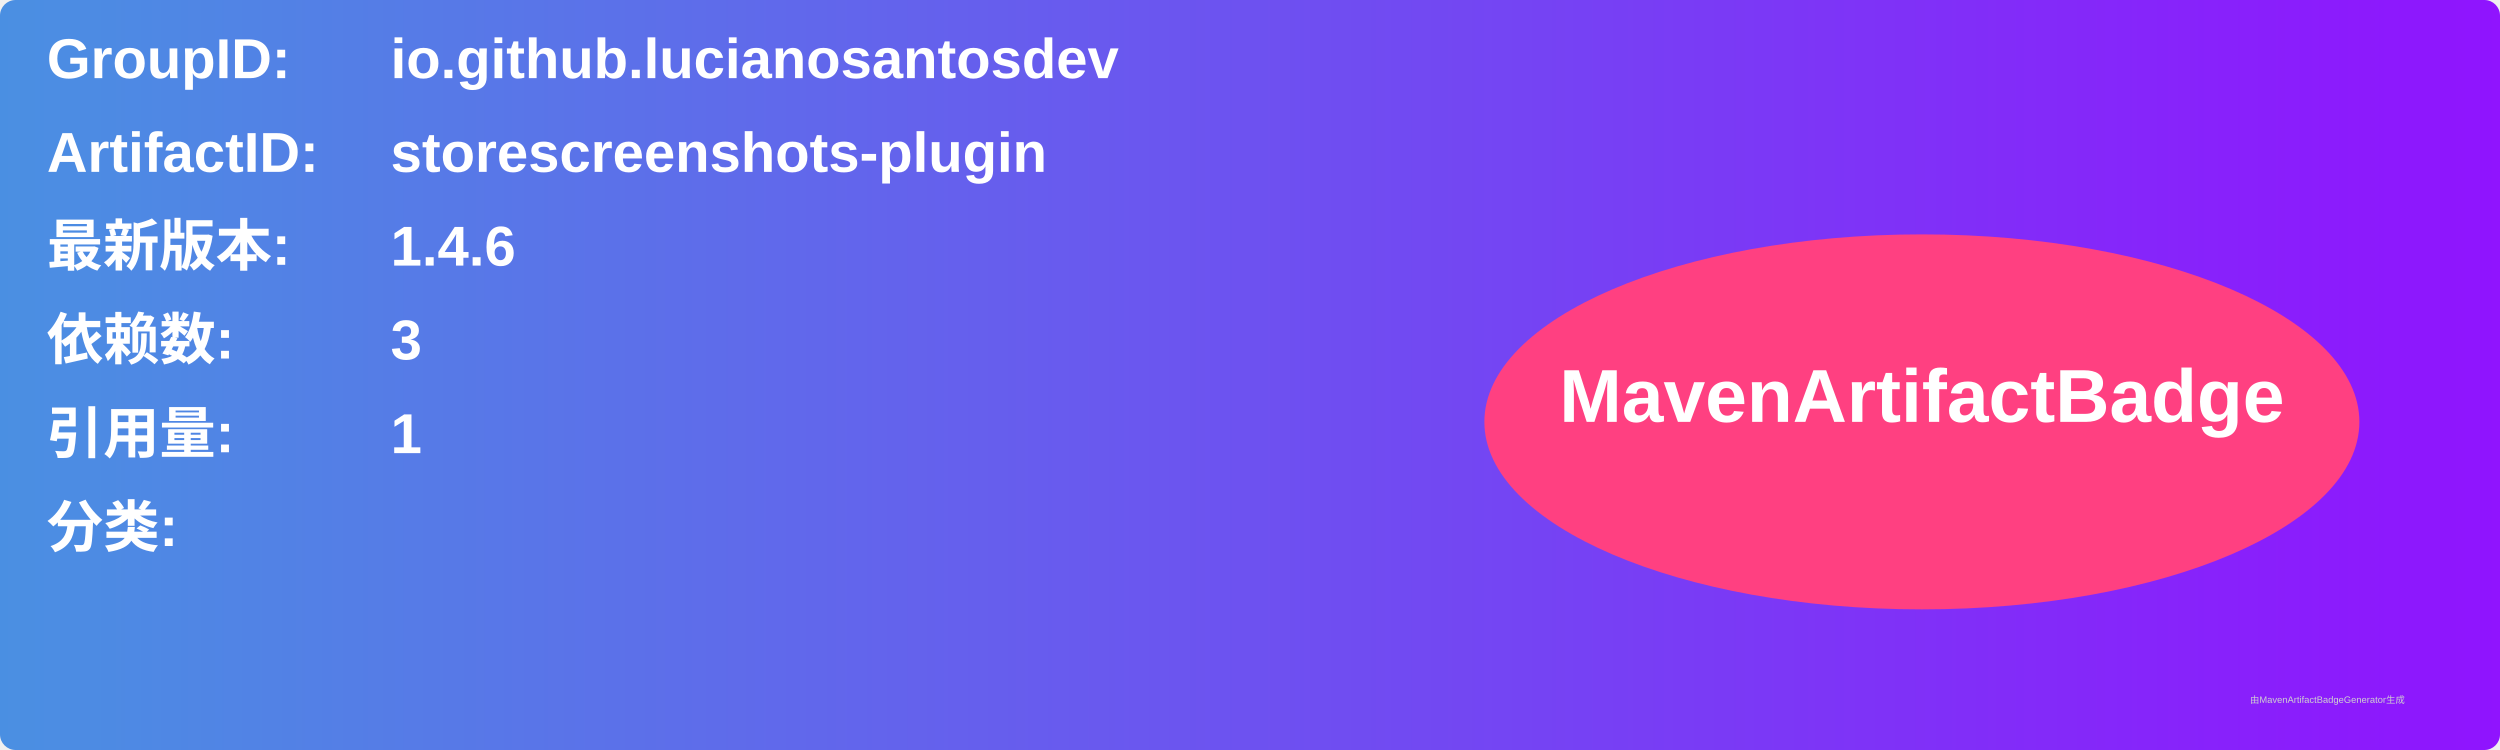
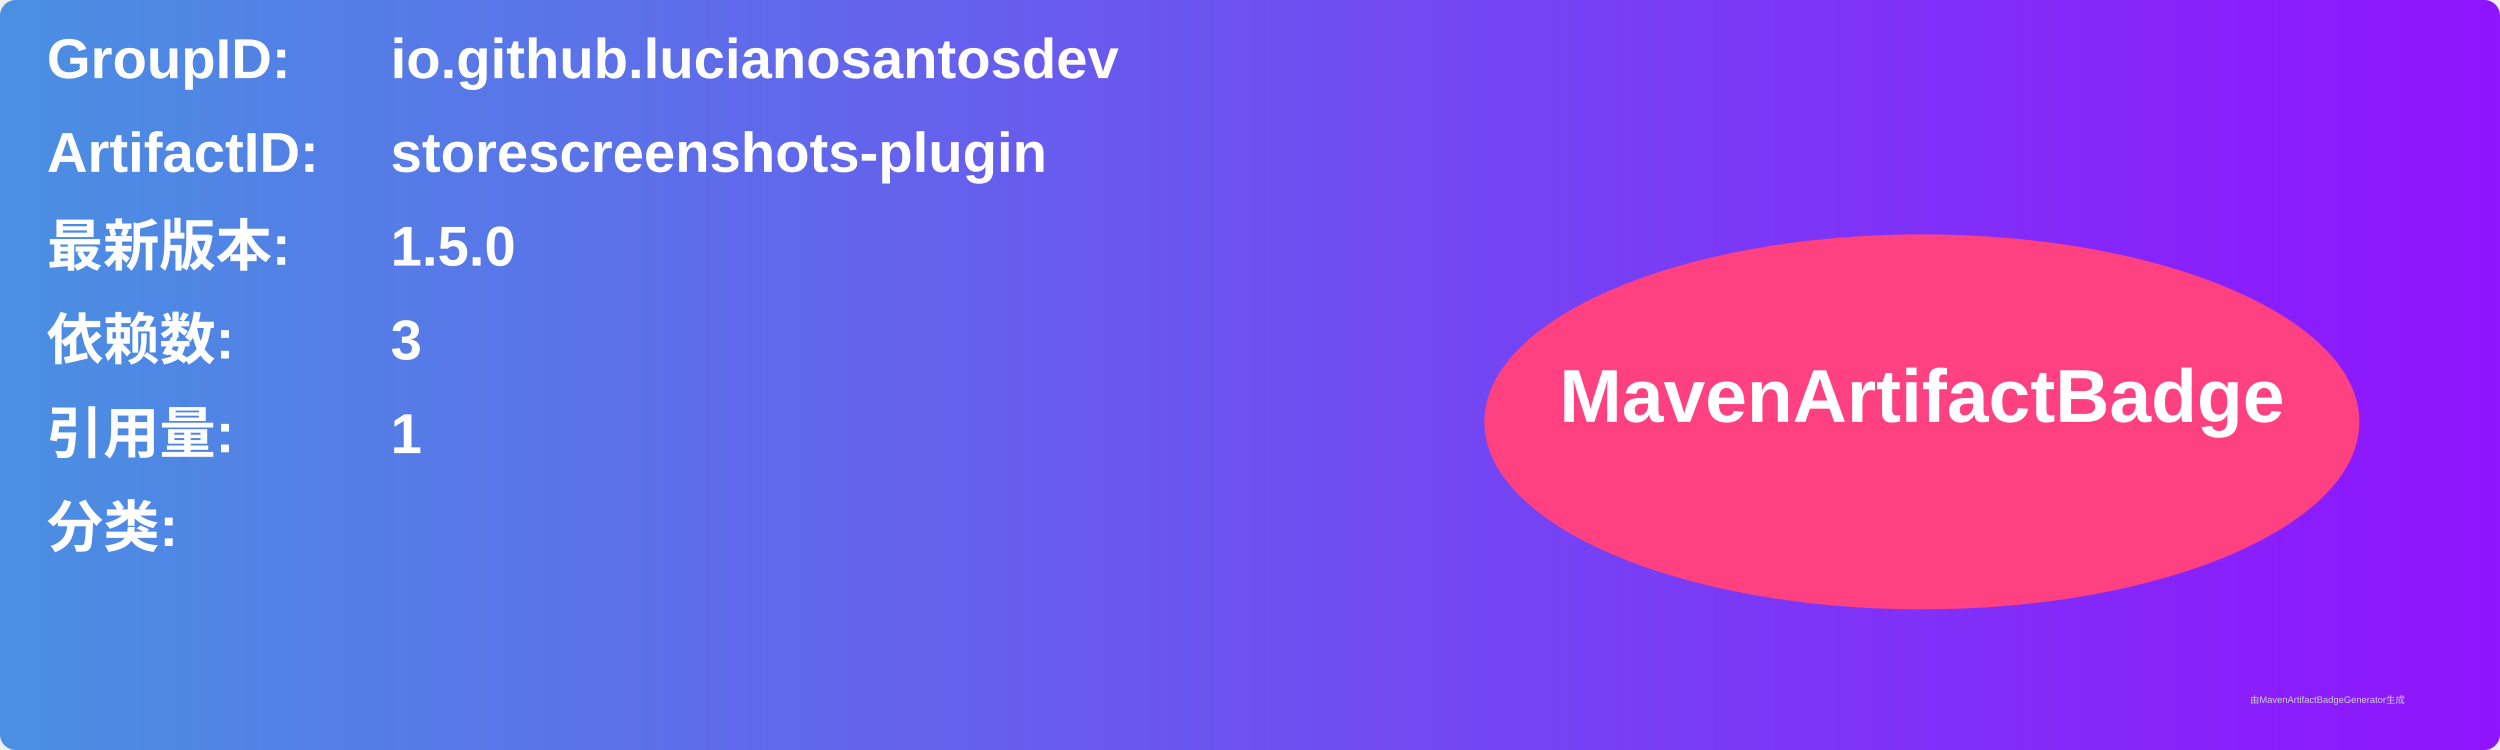
<svg xmlns="http://www.w3.org/2000/svg" width="800" height="240" viewBox="0 0 800 240">
  <linearGradient id="grad" x1="0%" y1="0%" x2="100%" y2="0%">
    <stop offset="0%" stop-color="#4a90e2" />
    <stop offset="100%" stop-color="#9013fe" />
  </linearGradient>
  <rect width="100%" height="100%" rx="5" ry="5" fill="url(#grad)" />
  <g transform="translate(15, 15)">
    <text x="0" y="10" font-family="Arial" font-size="18" fill="white" font-weight="bold" width="260">GroupID:</text>
    <text x="110" y="10" font-family="Arial" font-size="18" fill="white" font-weight="bold" width="460">io.github.lucianosantosdev</text>
    <text x="0" y="40" font-family="Arial" font-size="18" fill="white" font-weight="bold" width="260">ArtifactID:</text>
    <text x="110" y="40" font-family="Arial" font-size="18" fill="white" font-weight="bold" width="460">storescreenshots-plugin</text>
    <text x="0" y="70" font-family="Arial" font-size="18" fill="white" font-weight="bold">最新版本:</text>
    <text x="110" y="70" font-family="Arial" font-size="18" fill="white" font-weight="bold">
-       <tspan font-weight="bold">1.4.6</tspan>
+       <tspan font-weight="bold">1.5.0</tspan>
    </text>
    <text x="0" y="100" font-family="Arial" font-size="18" fill="white" font-weight="bold">依赖数: </text>
    <text x="110" y="100" font-family="Arial" font-size="18" fill="white">
      <tspan font-weight="bold">3</tspan>
    </text>
    <text x="0" y="130" font-family="Arial" font-size="18" fill="white" font-weight="bold">引用量: </text>
    <text x="110" y="130" font-family="Arial" font-size="18" fill="white">
      <tspan font-weight="bold">1</tspan>
    </text>
    <text x="0" y="160" font-family="Arial" font-size="18" fill="white" font-weight="bold">分类:</text>
    <text x="10" y="190" font-family="Arial" font-size="10" fill="white">
      <tspan font-weight="bold" />
    </text>
    <ellipse cx="600" cy="120" rx="140" ry="60" fill="#ff4081" />
    <text x="600" y="120" text-anchor="middle" font-family="Arial" font-size="24" fill="white" font-weight="bold">MavenArtifactBadge</text>
  </g>
  <text x="720" y="225" font-family="Arial" font-size="3" fill="#d0d0d0">由MavenArtifactBadgeGenerator生成</text>
</svg>
